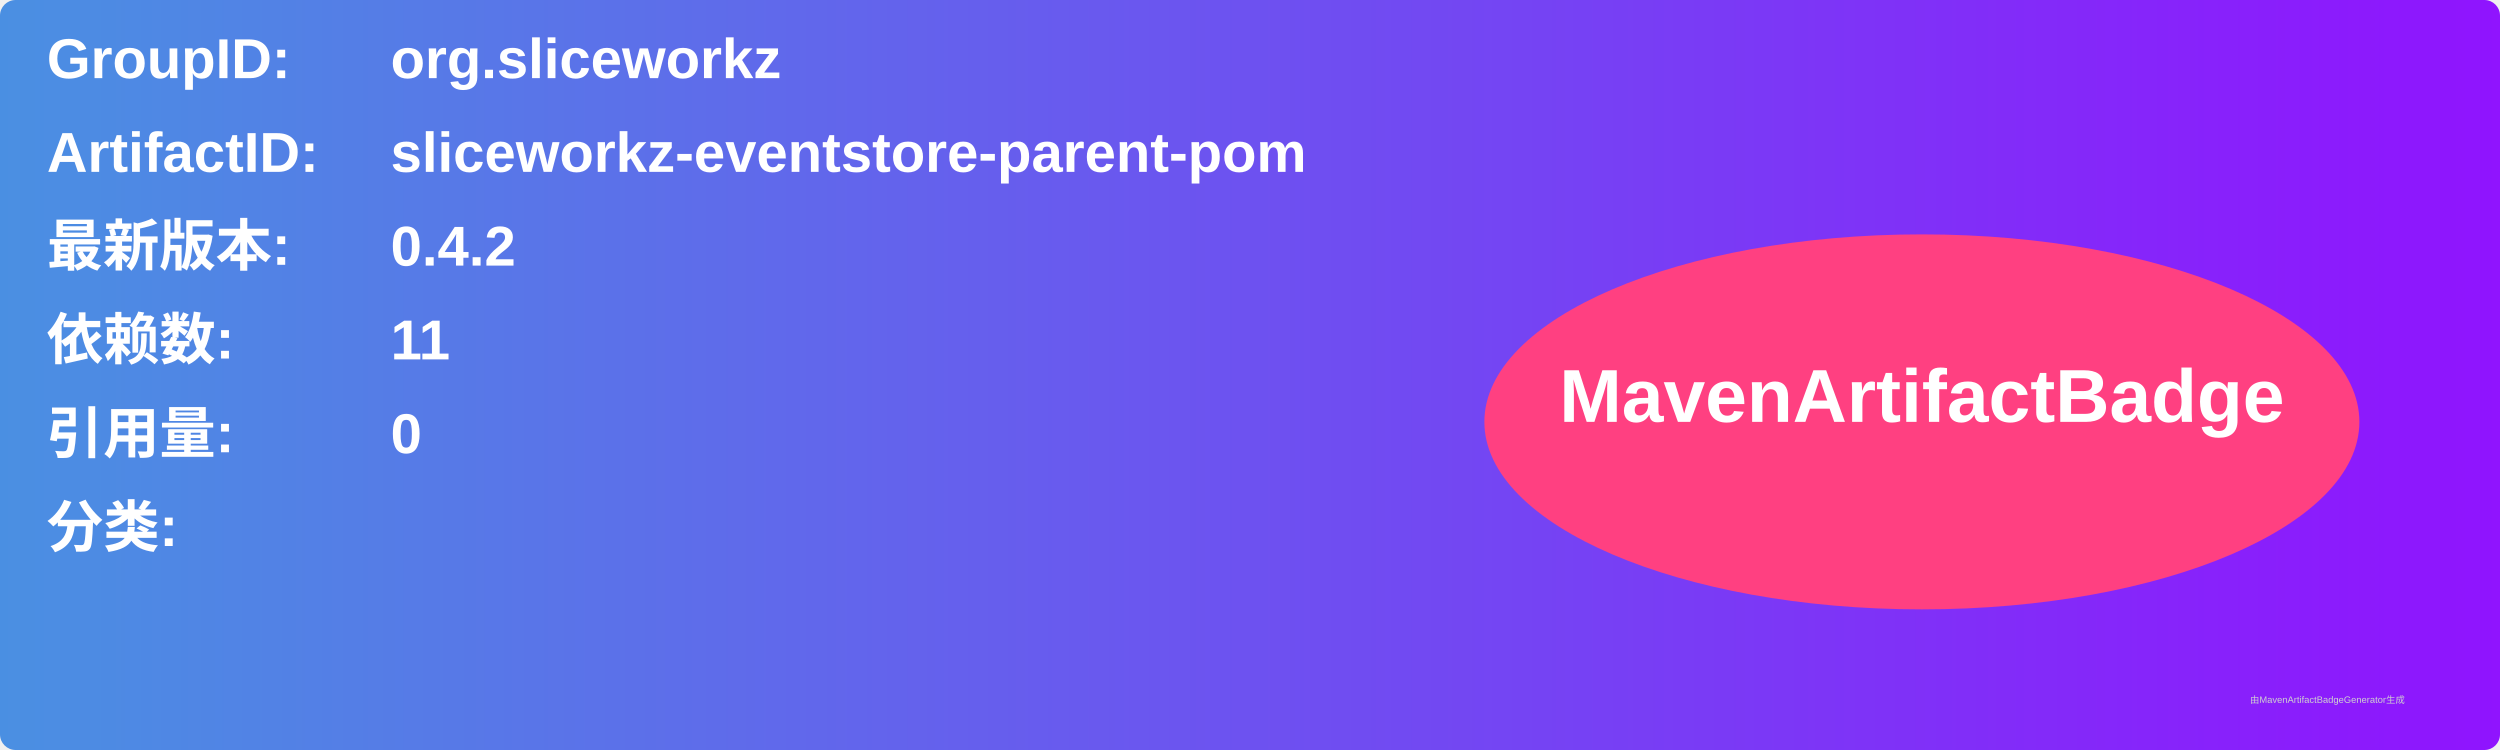
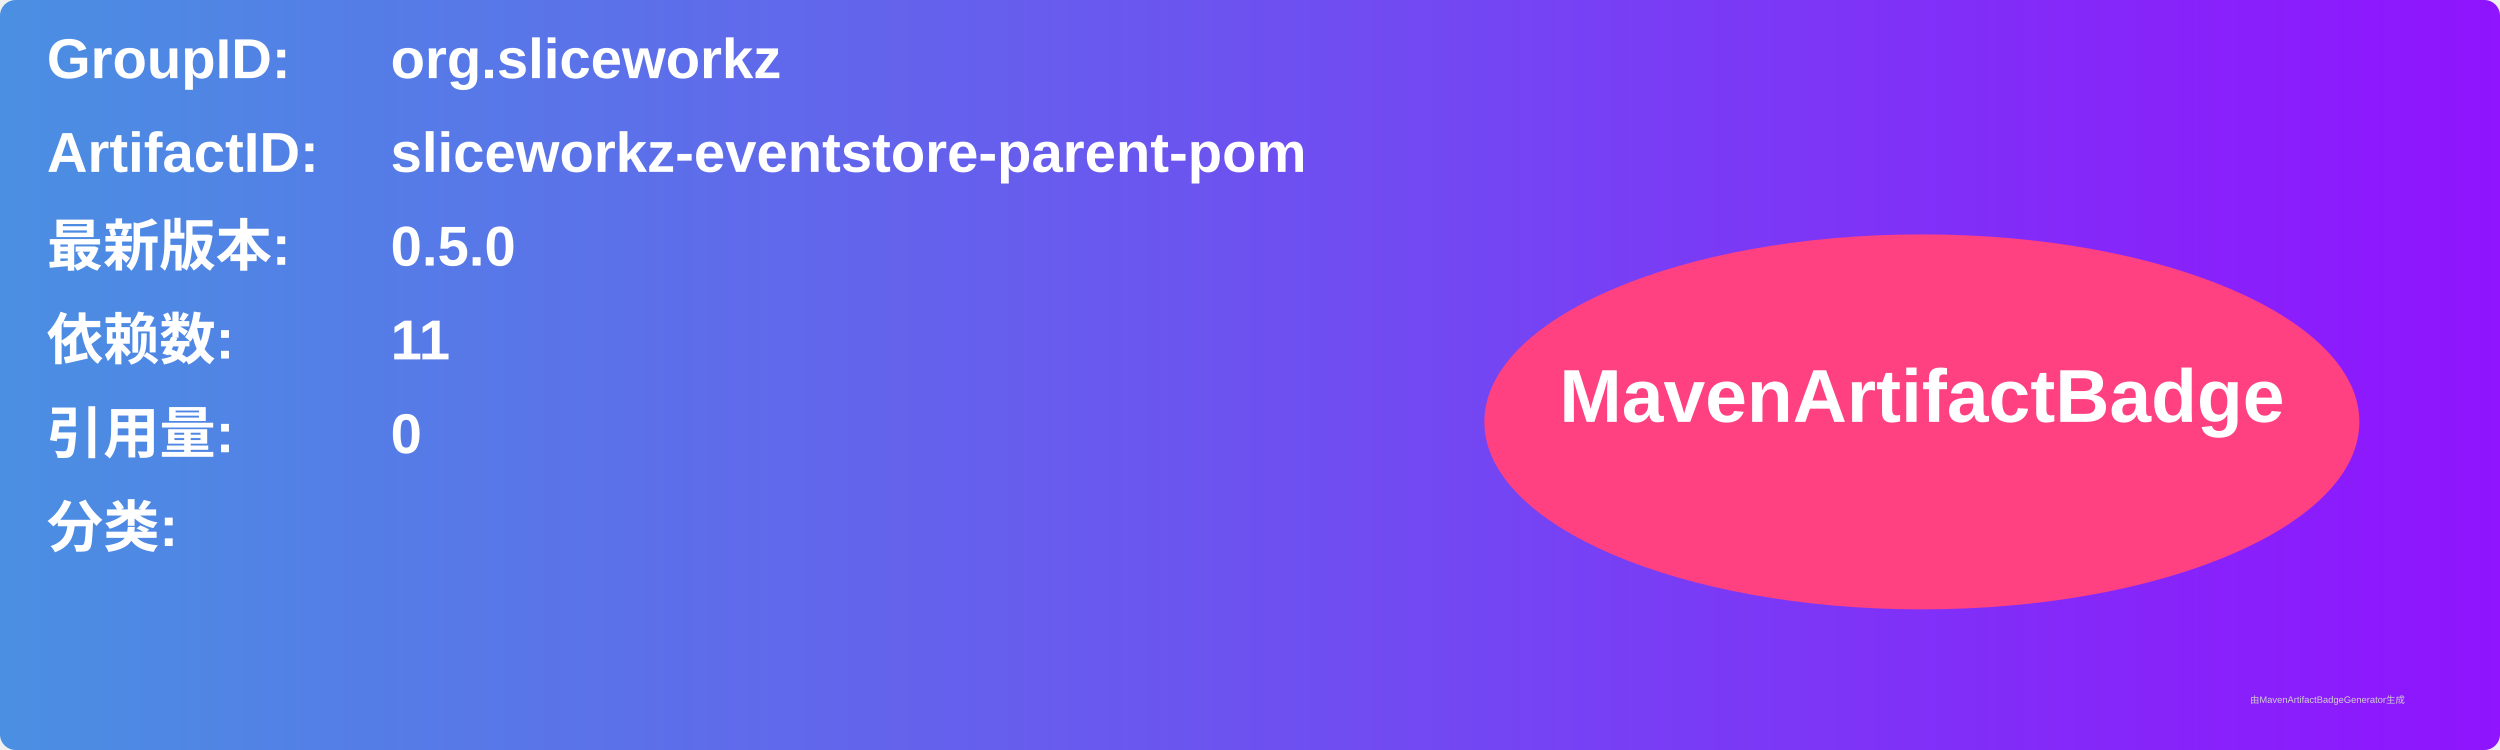
<svg xmlns="http://www.w3.org/2000/svg" width="800" height="240" viewBox="0 0 800 240">
  <linearGradient id="grad" x1="0%" y1="0%" x2="100%" y2="0%">
    <stop offset="0%" stop-color="#4a90e2" />
    <stop offset="100%" stop-color="#9013fe" />
  </linearGradient>
  <rect width="100%" height="100%" rx="5" ry="5" fill="url(#grad)" />
  <g transform="translate(15, 15)">
    <text x="0" y="10" font-family="Arial" font-size="18" fill="white" font-weight="bold" width="260">GroupID:</text>
    <text x="110" y="10" font-family="Arial" font-size="18" fill="white" font-weight="bold" width="460">org.sliceworkz</text>
    <text x="0" y="40" font-family="Arial" font-size="18" fill="white" font-weight="bold" width="260">ArtifactID:</text>
    <text x="110" y="40" font-family="Arial" font-size="18" fill="white" font-weight="bold" width="460">sliceworkz-eventstore-parent-pom</text>
    <text x="0" y="70" font-family="Arial" font-size="18" fill="white" font-weight="bold">最新版本:</text>
    <text x="110" y="70" font-family="Arial" font-size="18" fill="white" font-weight="bold">
-       <tspan font-weight="bold">0.4.2</tspan>
+       <tspan font-weight="bold">0.5.0</tspan>
    </text>
    <text x="0" y="100" font-family="Arial" font-size="18" fill="white" font-weight="bold">依赖数: </text>
    <text x="110" y="100" font-family="Arial" font-size="18" fill="white">
      <tspan font-weight="bold">11</tspan>
    </text>
    <text x="0" y="130" font-family="Arial" font-size="18" fill="white" font-weight="bold">引用量: </text>
    <text x="110" y="130" font-family="Arial" font-size="18" fill="white">
      <tspan font-weight="bold">0</tspan>
    </text>
    <text x="0" y="160" font-family="Arial" font-size="18" fill="white" font-weight="bold">分类:</text>
    <text x="10" y="190" font-family="Arial" font-size="10" fill="white">
      <tspan font-weight="bold" />
    </text>
    <ellipse cx="600" cy="120" rx="140" ry="60" fill="#ff4081" />
    <text x="600" y="120" text-anchor="middle" font-family="Arial" font-size="24" fill="white" font-weight="bold">MavenArtifactBadge</text>
  </g>
  <text x="720" y="225" font-family="Arial" font-size="3" fill="#d0d0d0">由MavenArtifactBadgeGenerator生成</text>
</svg>
